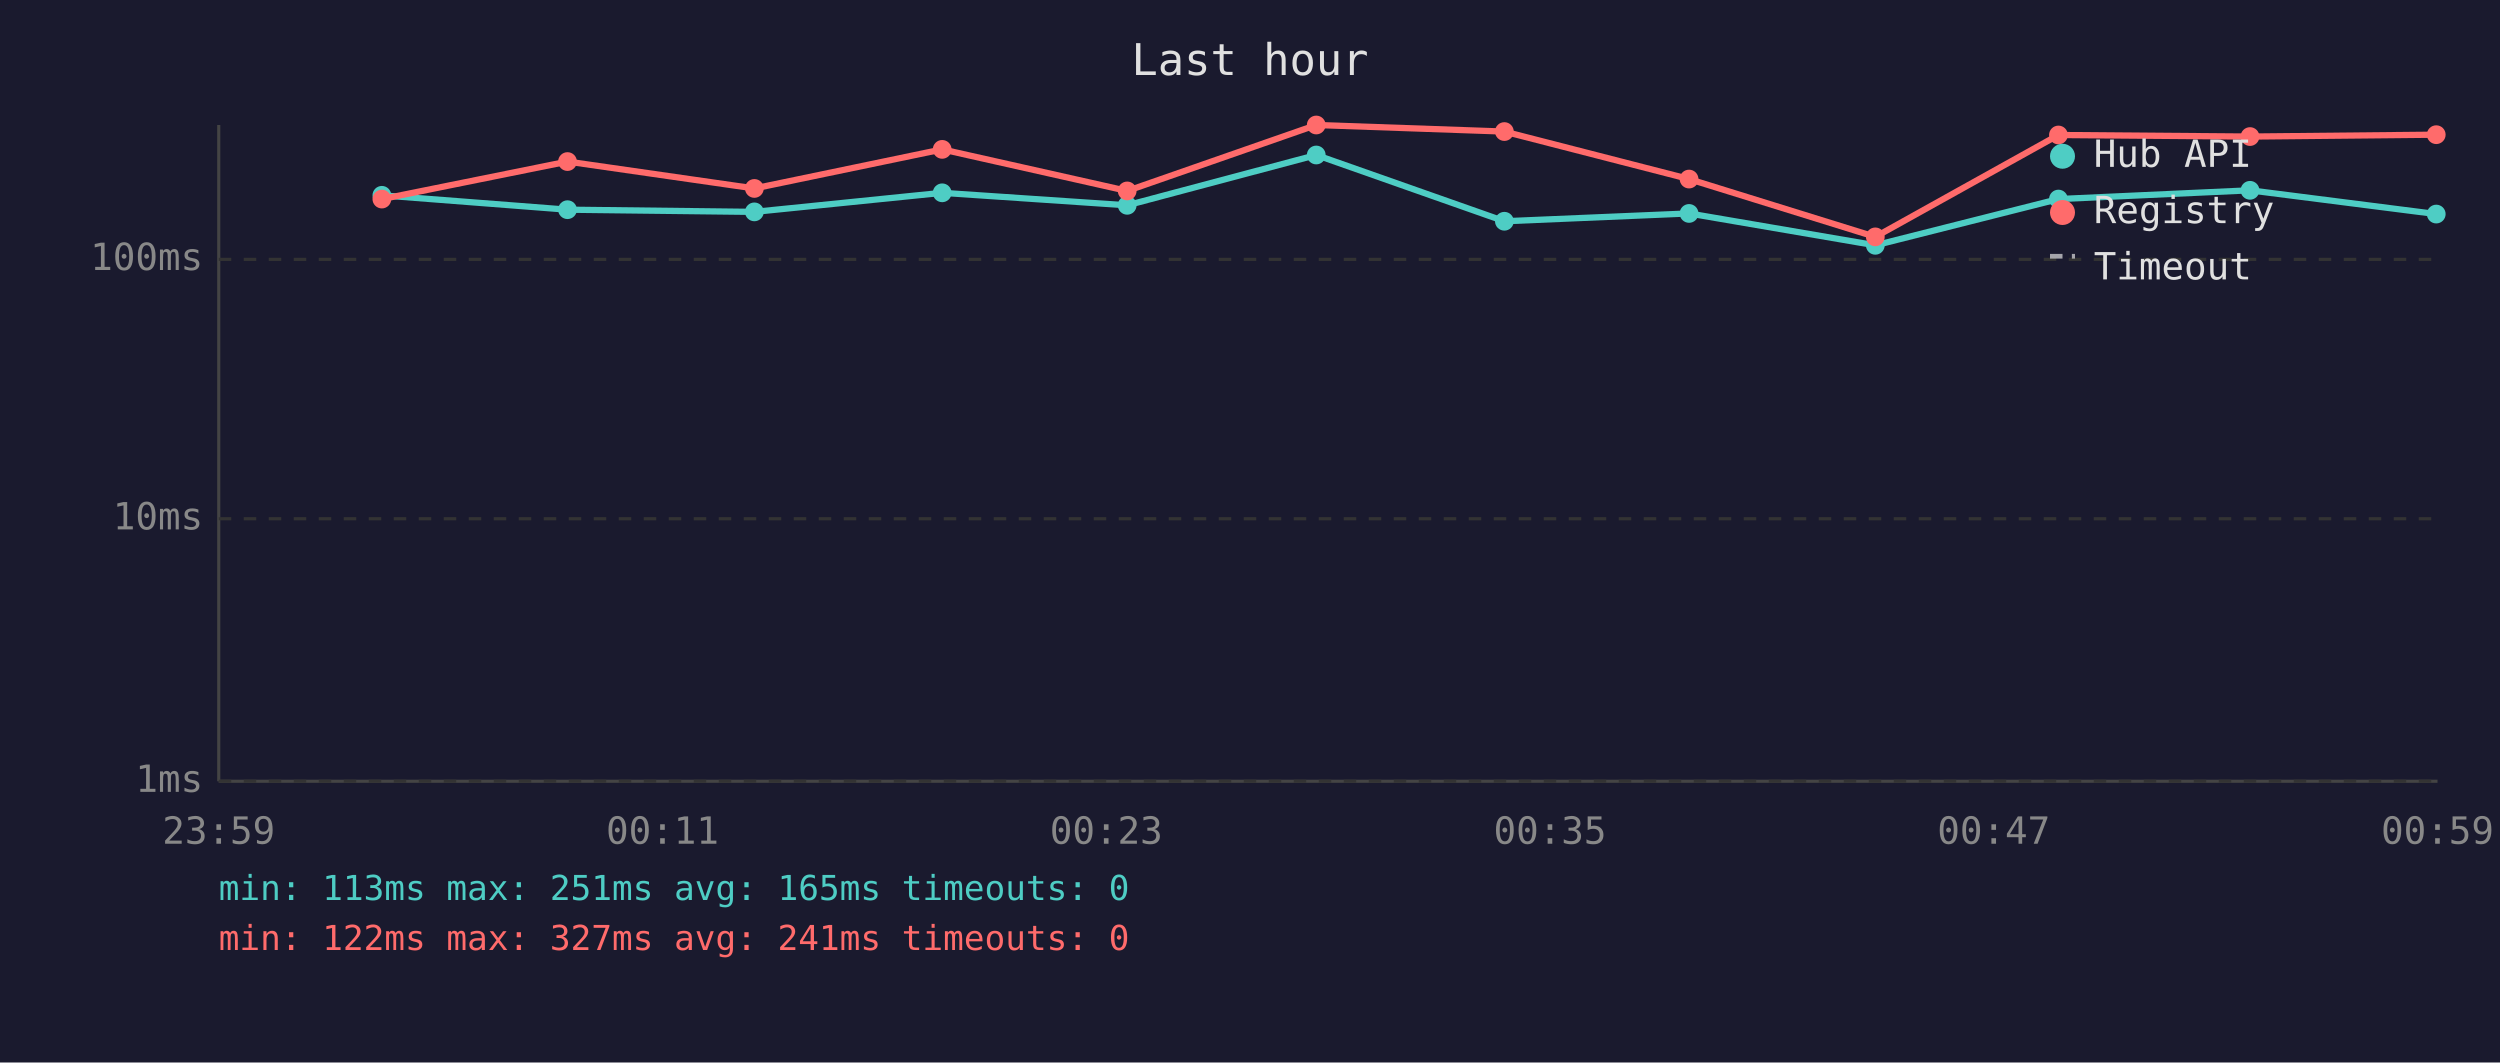
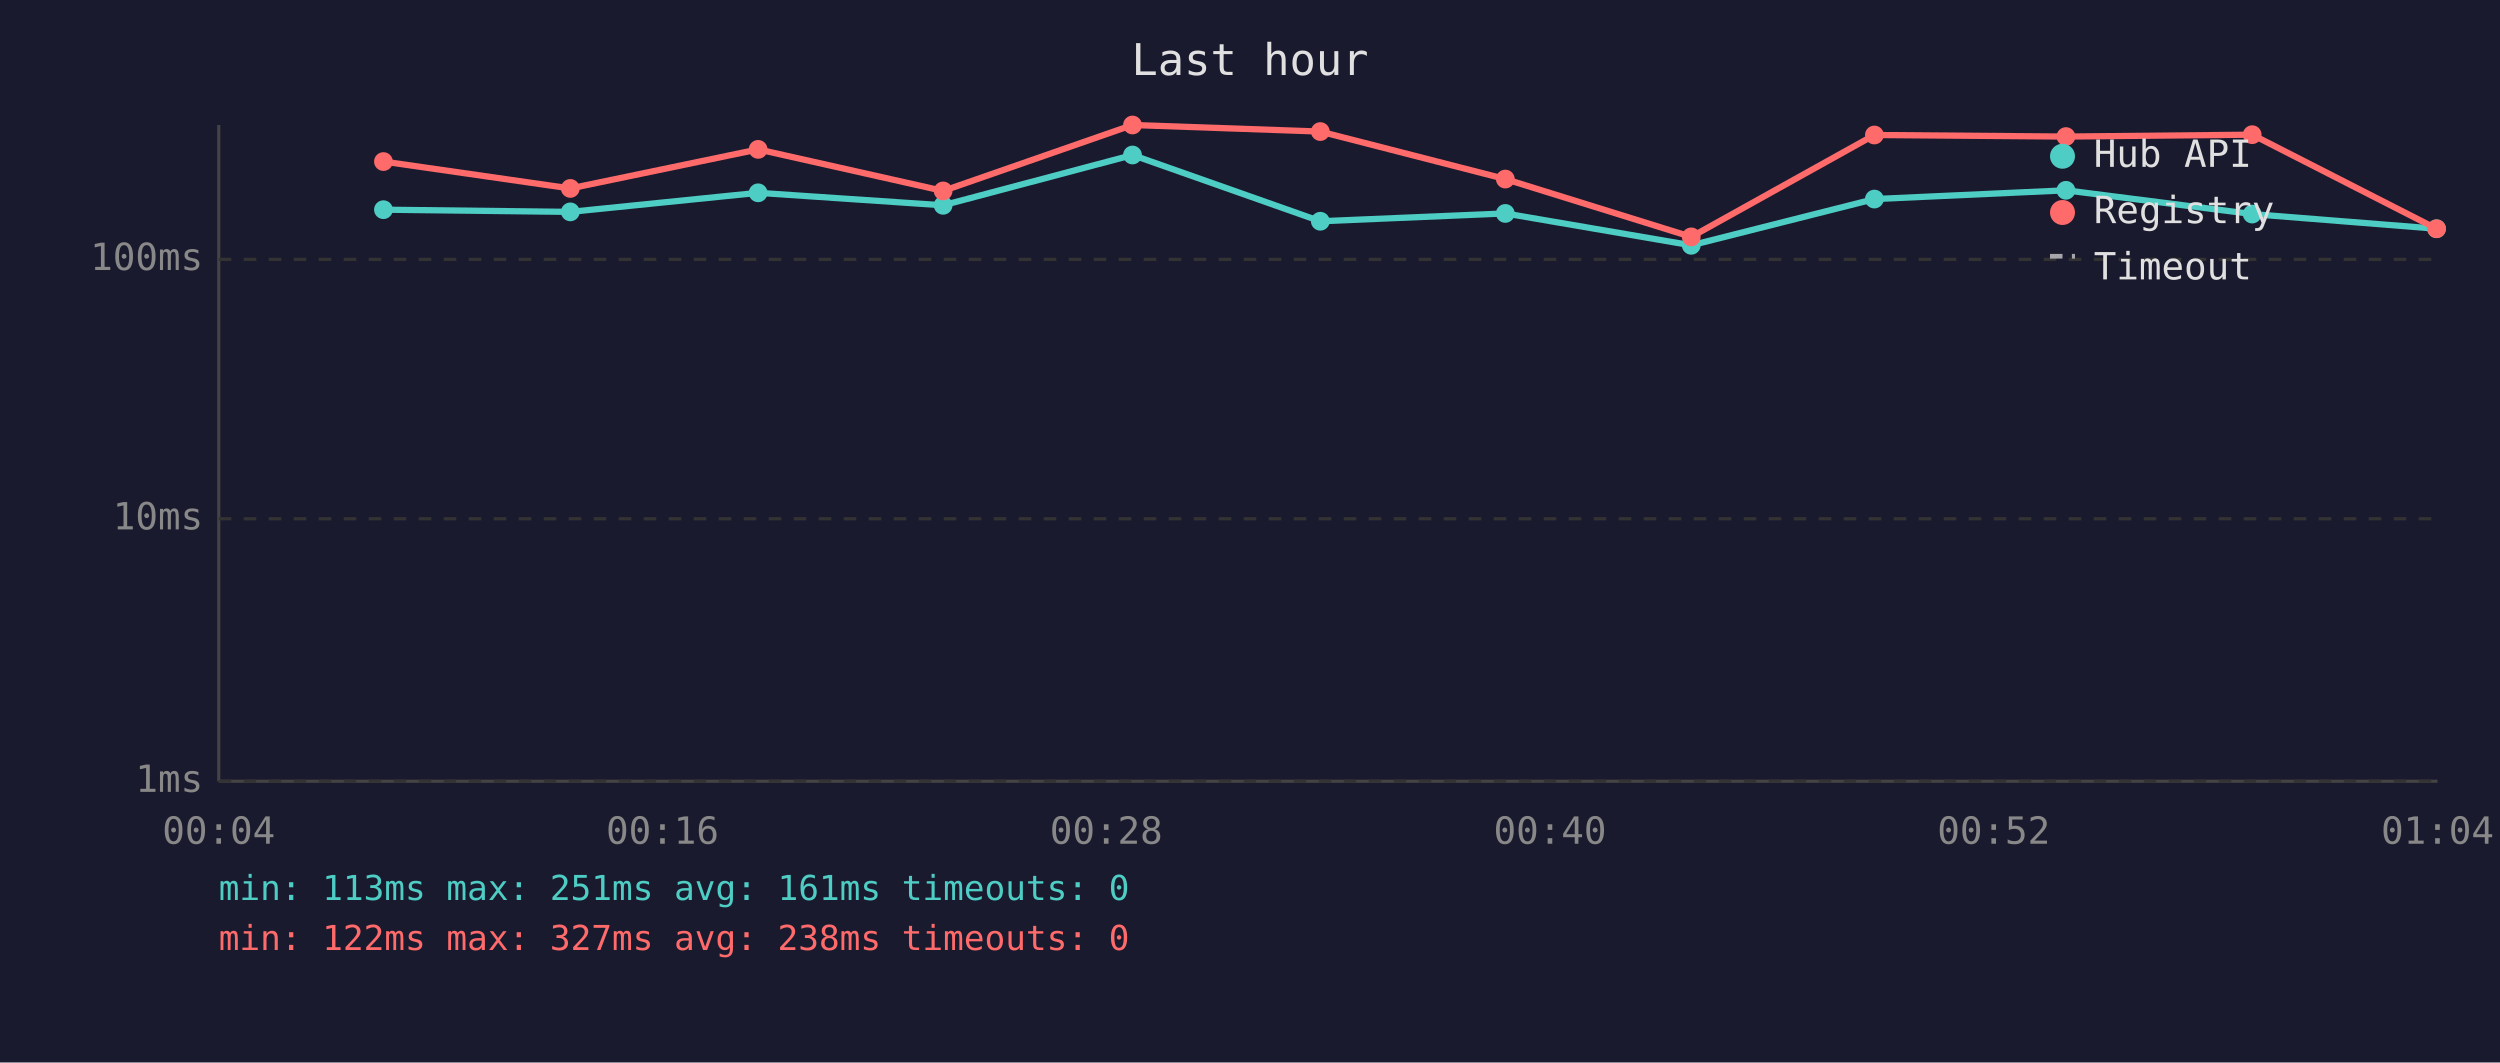
<svg xmlns="http://www.w3.org/2000/svg" viewBox="0 0 800 340" font-family="monospace" font-size="12">
  <rect width="800" height="340" fill="#1a1a2e" />
  <text x="400" y="24" fill="#e0e0e0" font-size="14" text-anchor="middle">Last hour</text>
  <line x1="70" y1="40" x2="70" y2="250" stroke="#444" stroke-width="1" />
  <line x1="70" y1="250" x2="780" y2="250" stroke="#444" stroke-width="1" />
  <line x1="70" y1="250" x2="780" y2="250" stroke="#333" stroke-width="1" stroke-dasharray="4" />
  <text x="65" y="250" fill="#888" text-anchor="end" dominant-baseline="middle">1ms</text>
  <line x1="70" y1="166" x2="780" y2="166" stroke="#333" stroke-width="1" stroke-dasharray="4" />
  <text x="65" y="166" fill="#888" text-anchor="end" dominant-baseline="middle">10ms</text>
  <line x1="70" y1="83" x2="780" y2="83" stroke="#333" stroke-width="1" stroke-dasharray="4" />
  <text x="65" y="83" fill="#888" text-anchor="end" dominant-baseline="middle">100ms</text>
-   <text x="70" y="270" fill="#888" text-anchor="middle">23:59</text>
-   <text x="212" y="270" fill="#888" text-anchor="middle">00:11</text>
-   <text x="354" y="270" fill="#888" text-anchor="middle">00:23</text>
-   <text x="496" y="270" fill="#888" text-anchor="middle">00:35</text>
-   <text x="638" y="270" fill="#888" text-anchor="middle">00:47</text>
-   <text x="780" y="270" fill="#888" text-anchor="middle">00:59</text>
-   <polyline points="122.2,62.5 181.6,67.1 241.4,67.8 301.5,61.7 360.7,65.7 421.2,49.6 481.4,70.8 540.5,68.3 600.1,78.5 658.7,63.7 720.0,60.9 779.6,68.5" fill="none" stroke="#4ecdc4" stroke-width="2" opacity="1" />
-   <circle cx="122.2" cy="62.5" r="3" fill="#4ecdc4" />
-   <circle cx="181.6" cy="67.1" r="3" fill="#4ecdc4" />
-   <circle cx="241.4" cy="67.8" r="3" fill="#4ecdc4" />
-   <circle cx="301.5" cy="61.7" r="3" fill="#4ecdc4" />
-   <circle cx="360.7" cy="65.7" r="3" fill="#4ecdc4" />
-   <circle cx="421.2" cy="49.6" r="3" fill="#4ecdc4" />
-   <circle cx="481.4" cy="70.8" r="3" fill="#4ecdc4" />
-   <circle cx="540.5" cy="68.3" r="3" fill="#4ecdc4" />
-   <circle cx="600.1" cy="78.5" r="3" fill="#4ecdc4" />
-   <circle cx="658.7" cy="63.7" r="3" fill="#4ecdc4" />
-   <circle cx="720.0" cy="60.9" r="3" fill="#4ecdc4" />
-   <circle cx="779.6" cy="68.5" r="3" fill="#4ecdc4" />
-   <polyline points="122.2,63.7 181.6,51.7 241.4,60.3 301.5,47.8 360.7,61.1 421.2,40.0 481.4,42.1 540.5,57.3 600.1,75.8 658.7,43.2 720.0,43.7 779.6,43.1" fill="none" stroke="#ff6b6b" stroke-width="2" opacity="1" />
-   <circle cx="122.2" cy="63.7" r="3" fill="#ff6b6b" />
-   <circle cx="181.6" cy="51.7" r="3" fill="#ff6b6b" />
-   <circle cx="241.4" cy="60.3" r="3" fill="#ff6b6b" />
-   <circle cx="301.5" cy="47.8" r="3" fill="#ff6b6b" />
-   <circle cx="360.7" cy="61.1" r="3" fill="#ff6b6b" />
-   <circle cx="421.2" cy="40.0" r="3" fill="#ff6b6b" />
-   <circle cx="481.4" cy="42.1" r="3" fill="#ff6b6b" />
-   <circle cx="540.5" cy="57.3" r="3" fill="#ff6b6b" />
-   <circle cx="600.1" cy="75.8" r="3" fill="#ff6b6b" />
-   <circle cx="658.7" cy="43.2" r="3" fill="#ff6b6b" />
-   <circle cx="720.0" cy="43.7" r="3" fill="#ff6b6b" />
-   <circle cx="779.6" cy="43.1" r="3" fill="#ff6b6b" />
+   <text x="70" y="270" fill="#888" text-anchor="middle">00:04</text>
+   <text x="212" y="270" fill="#888" text-anchor="middle">00:16</text>
+   <text x="354" y="270" fill="#888" text-anchor="middle">00:28</text>
+   <text x="496" y="270" fill="#888" text-anchor="middle">00:40</text>
+   <text x="638" y="270" fill="#888" text-anchor="middle">00:52</text>
+   <text x="780" y="270" fill="#888" text-anchor="middle">01:04</text>
+   <polyline points="122.7,67.1 182.5,67.8 242.6,61.7 301.8,65.7 362.4,49.6 422.5,70.8 481.7,68.3 541.2,78.5 599.8,63.7 661.1,60.9 720.7,68.5 779.7,73.2" fill="none" stroke="#4ecdc4" stroke-width="2" opacity="1" />
+   <circle cx="122.7" cy="67.1" r="3" fill="#4ecdc4" />
+   <circle cx="182.5" cy="67.8" r="3" fill="#4ecdc4" />
+   <circle cx="242.6" cy="61.7" r="3" fill="#4ecdc4" />
+   <circle cx="301.8" cy="65.7" r="3" fill="#4ecdc4" />
+   <circle cx="362.4" cy="49.6" r="3" fill="#4ecdc4" />
+   <circle cx="422.5" cy="70.8" r="3" fill="#4ecdc4" />
+   <circle cx="481.7" cy="68.3" r="3" fill="#4ecdc4" />
+   <circle cx="541.2" cy="78.5" r="3" fill="#4ecdc4" />
+   <circle cx="599.8" cy="63.7" r="3" fill="#4ecdc4" />
+   <circle cx="661.1" cy="60.9" r="3" fill="#4ecdc4" />
+   <circle cx="720.7" cy="68.5" r="3" fill="#4ecdc4" />
+   <circle cx="779.7" cy="73.2" r="3" fill="#4ecdc4" />
+   <polyline points="122.7,51.7 182.5,60.3 242.6,47.8 301.8,61.1 362.4,40.0 422.5,42.1 481.7,57.3 541.2,75.8 599.8,43.2 661.1,43.7 720.7,43.1 779.7,73.2" fill="none" stroke="#ff6b6b" stroke-width="2" opacity="1" />
+   <circle cx="122.7" cy="51.7" r="3" fill="#ff6b6b" />
+   <circle cx="182.5" cy="60.3" r="3" fill="#ff6b6b" />
+   <circle cx="242.6" cy="47.8" r="3" fill="#ff6b6b" />
+   <circle cx="301.8" cy="61.1" r="3" fill="#ff6b6b" />
+   <circle cx="362.4" cy="40.0" r="3" fill="#ff6b6b" />
+   <circle cx="422.5" cy="42.1" r="3" fill="#ff6b6b" />
+   <circle cx="481.7" cy="57.3" r="3" fill="#ff6b6b" />
+   <circle cx="541.2" cy="75.8" r="3" fill="#ff6b6b" />
+   <circle cx="599.8" cy="43.2" r="3" fill="#ff6b6b" />
+   <circle cx="661.1" cy="43.7" r="3" fill="#ff6b6b" />
+   <circle cx="720.7" cy="43.1" r="3" fill="#ff6b6b" />
+   <circle cx="779.7" cy="73.2" r="3" fill="#ff6b6b" />
  <circle cx="660" cy="50" r="4" fill="#4ecdc4" />
  <text x="670" y="50" fill="#e0e0e0" dominant-baseline="middle">Hub API</text>
  <circle cx="660" cy="68" r="4" fill="#ff6b6b" />
  <text x="670" y="68" fill="#e0e0e0" dominant-baseline="middle">Registry</text>
  <line x1="656" y1="82" x2="664" y2="82" stroke="#e0e0e0" stroke-width="1.5" stroke-dasharray="4,3" opacity="0.7" />
  <text x="670" y="86" fill="#e0e0e0" dominant-baseline="middle">Timeout</text>
-   <text x="70" y="288" fill="#4ecdc4" font-size="11">min: 113ms  max: 251ms  avg: 165ms  timeouts: 0</text>
-   <text x="70" y="304" fill="#ff6b6b" font-size="11">min: 122ms  max: 327ms  avg: 241ms  timeouts: 0</text>
+   <text x="70" y="288" fill="#4ecdc4" font-size="11">min: 113ms  max: 251ms  avg: 161ms  timeouts: 0</text>
+   <text x="70" y="304" fill="#ff6b6b" font-size="11">min: 122ms  max: 327ms  avg: 238ms  timeouts: 0</text>
</svg>
